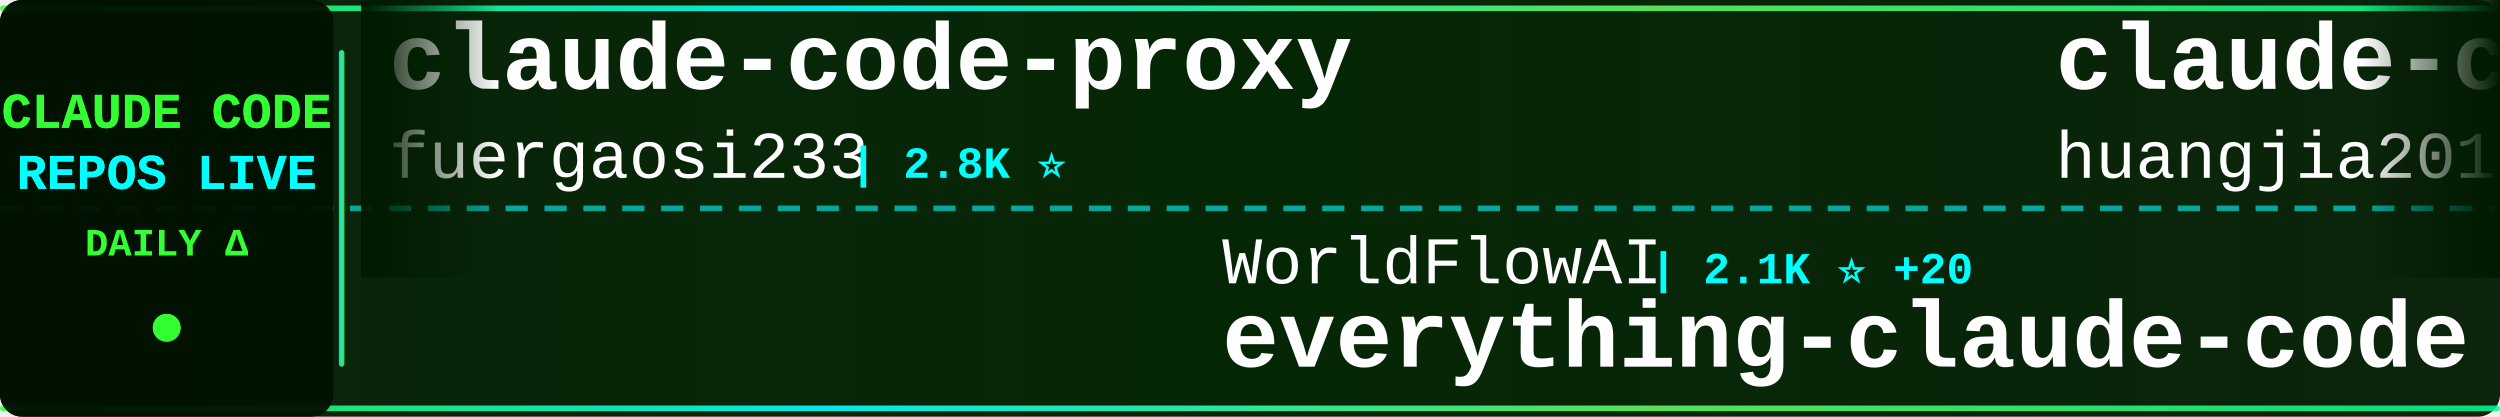
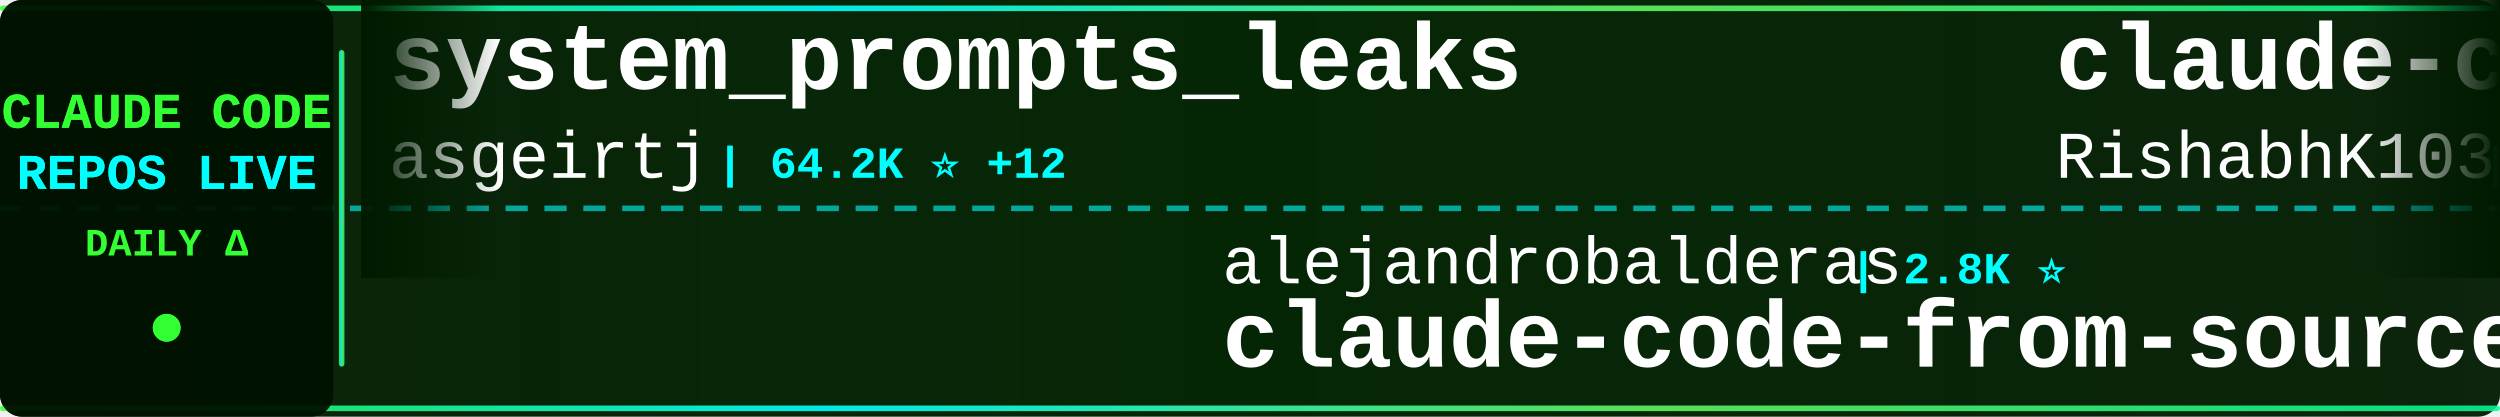
<svg xmlns="http://www.w3.org/2000/svg" width="900" height="150">
  <defs>
    <linearGradient id="tickerBg" x1="0%" y1="0%" x2="100%" y2="0%">
      <stop offset="0%" style="stop-color:#001a00;stop-opacity:0.95" />
      <stop offset="50%" style="stop-color:#002200;stop-opacity:0.98" />
      <stop offset="100%" style="stop-color:#001a00;stop-opacity:0.95" />
    </linearGradient>
    <linearGradient id="borderGrad" x1="0%" y1="0%" x2="100%" y2="0%">
      <stop offset="0%" style="stop-color:#33ff33;stop-opacity:0.85">
        <animate attributeName="stop-opacity" values="0.85;1;0.85" dur="2s" repeatCount="indefinite" />
      </stop>
      <stop offset="33%" style="stop-color:#00ffff;stop-opacity:0.9">
        <animate attributeName="stop-opacity" values="0.9;1;0.9" dur="2.2s" repeatCount="indefinite" />
      </stop>
      <stop offset="66%" style="stop-color:#66ff66;stop-opacity:0.85">
        <animate attributeName="stop-opacity" values="0.85;1;0.85" dur="1.8s" repeatCount="indefinite" />
      </stop>
      <stop offset="100%" style="stop-color:#00ff99;stop-opacity:0.85">
        <animate attributeName="stop-opacity" values="0.85;1;0.85" dur="2s" repeatCount="indefinite" />
      </stop>
    </linearGradient>
    <filter id="textGlow">
      <feGaussianBlur stdDeviation="0.1" result="coloredBlur" />
      <feMerge>
        <feMergeNode in="coloredBlur" />
        <feMergeNode in="SourceGraphic" />
      </feMerge>
    </filter>
    <filter id="metricGlow">
      <feGaussianBlur stdDeviation="0.2" result="coloredBlur" />
      <feMerge>
        <feMergeNode in="coloredBlur" />
        <feMergeNode in="SourceGraphic" />
      </feMerge>
    </filter>
    <linearGradient id="leftFade" x1="0%" y1="0%" x2="100%" y2="0%">
      <stop offset="0%" style="stop-color:#001a00;stop-opacity:1" />
      <stop offset="100%" style="stop-color:#001a00;stop-opacity:0" />
    </linearGradient>
    <linearGradient id="rightFade" x1="0%" y1="0%" x2="100%" y2="0%">
      <stop offset="0%" style="stop-color:#001a00;stop-opacity:0" />
      <stop offset="100%" style="stop-color:#001a00;stop-opacity:1" />
    </linearGradient>
  </defs>
  <rect width="900" height="150" fill="url(#tickerBg)" rx="8" />
  <rect x="0" y="2" width="900" height="2" fill="url(#borderGrad)" rx="1" />
  <rect x="0" y="146" width="900" height="2" fill="url(#borderGrad)" rx="1" />
  <line x1="0" y1="75" x2="900" y2="75" stroke="#00ffff" stroke-width="2" stroke-dasharray="8 6" opacity="0.6" />
  <rect x="0" y="0" width="120" height="150" fill="#001100" opacity="0.95" rx="8" />
  <text x="60" y="46" font-family="'Courier New', monospace" font-size="18" font-weight="bold" fill="#33ff33" text-anchor="middle" filter="url(#textGlow)">
    CLAUDE CODE
  </text>
  <text x="60" y="68" font-family="'Courier New', monospace" font-size="18" font-weight="bold" fill="#00ffff" text-anchor="middle" filter="url(#textGlow)">
    REPOS LIVE
  </text>
  <text x="60" y="92" font-family="'Courier New', monospace" font-size="14" font-weight="bold" fill="#33ff33" text-anchor="middle">
    DAILY Δ
  </text>
  <circle cx="60" cy="118" r="5" fill="#33ff33" filter="url(#metricGlow)">
    <animate attributeName="r" values="4;6;4" dur="1.5s" repeatCount="indefinite" />
    <animate attributeName="opacity" values="0.6;1;0.6" dur="1.5s" repeatCount="indefinite" />
  </circle>
  <rect x="122" y="18" width="2" height="114" fill="url(#borderGrad)" rx="1" />
  <clipPath id="tickerClip">
    <rect x="130" y="0" width="770" height="150" />
  </clipPath>
  <g clip-path="url(#tickerClip)">
    <g id="tickerItems">
      <animateTransform attributeName="transform" attributeType="XML" type="translate" from="0 0" to="-3000 0" dur="54s" repeatCount="indefinite" />
      <g transform="translate(0, 0)">
-         <text x="140" y="32" font-family="'Courier New', monospace" font-size="34" font-weight="bold" fill="#ffffff">claude-code-proxy</text>
-         <text x="140" y="64" font-family="'Courier New', monospace" font-size="24" font-weight="normal" fill="#ffffff" opacity="1.0">fuergaosi233</text>
-         <text x="306" y="64" font-family="'Courier New', monospace" font-size="16" font-weight="bold" fill="#00ffff"> | 2.8K ⭐</text>
+         <text x="140" y="32" font-family="'Courier New', monospace" font-size="34" font-weight="bold" fill="#ffffff">system_prompts_leaks</text>
+         <text x="140" y="64" font-family="'Courier New', monospace" font-size="24" font-weight="normal" fill="#ffffff" opacity="1.0">asgeirtj</text>
+         <text x="258" y="64" font-family="'Courier New', monospace" font-size="16" font-weight="bold" fill="#00ffff"> | 64.2K ⭐ +12</text>
      </g>
      <g transform="translate(300, 0)">
-         <text x="140" y="102" font-family="'Courier New', monospace" font-size="24" font-weight="normal" fill="#ffffff" opacity="1.0">WorldFlowAI</text>
-         <text x="294" y="102" font-family="'Courier New', monospace" font-size="16" font-weight="bold" fill="#00ffff"> | 2.1K ⭐ +20</text>
-         <text x="140" y="132" font-family="'Courier New', monospace" font-size="34" font-weight="bold" fill="#ffffff">everything-claude-code</text>
+         <text x="140" y="102" font-family="'Courier New', monospace" font-size="24" font-weight="normal" fill="#ffffff" opacity="1.0">alejandrobalderas</text>
+         <text x="366" y="102" font-family="'Courier New', monospace" font-size="16" font-weight="bold" fill="#00ffff"> | 2.8K ⭐</text>
+         <text x="140" y="132" font-family="'Courier New', monospace" font-size="34" font-weight="bold" fill="#ffffff">claude-code-from-source</text>
      </g>
      <g transform="translate(600, 0)">
-         <text x="140" y="32" font-family="'Courier New', monospace" font-size="34" font-weight="bold" fill="#ffffff">claude-code-engineering</text>
-         <text x="140" y="64" font-family="'Courier New', monospace" font-size="24" font-weight="normal" fill="#ffffff" opacity="1.0">huangjia2019</text>
-         <text x="306" y="64" font-family="'Courier New', monospace" font-size="16" font-weight="bold" fill="#00ffff"> | 1.1K ⭐</text>
+         <text x="140" y="32" font-family="'Courier New', monospace" font-size="34" font-weight="bold" fill="#ffffff">claude-code</text>
+         <text x="140" y="64" font-family="'Courier New', monospace" font-size="24" font-weight="normal" fill="#ffffff" opacity="1.0">RishabhK103</text>
+         <text x="294" y="64" font-family="'Courier New', monospace" font-size="16" font-weight="bold" fill="#00ffff"> | 105 ⭐</text>
      </g>
      <g transform="translate(900, 0)">
-         <text x="140" y="102" font-family="'Courier New', monospace" font-size="24" font-weight="normal" fill="#ffffff" opacity="1.0">pengchengneo</text>
-         <text x="306" y="102" font-family="'Courier New', monospace" font-size="16" font-weight="bold" fill="#00ffff"> | 1.8K ⭐</text>
-         <text x="140" y="132" font-family="'Courier New', monospace" font-size="34" font-weight="bold" fill="#ffffff">Claude-Code</text>
+         <text x="140" y="102" font-family="'Courier New', monospace" font-size="24" font-weight="normal" fill="#ffffff" opacity="1.0">SeemSeam</text>
+         <text x="258" y="102" font-family="'Courier New', monospace" font-size="16" font-weight="bold" fill="#00ffff"> | 3.5K ⭐</text>
+         <text x="140" y="132" font-family="'Courier New', monospace" font-size="34" font-weight="bold" fill="#ffffff">claude_codex_bridge</text>
      </g>
      <g transform="translate(1200, 0)">
        <text x="140" y="32" font-family="'Courier New', monospace" font-size="34" font-weight="bold" fill="#ffffff">claude-code</text>
-         <text x="140" y="64" font-family="'Courier New', monospace" font-size="24" font-weight="normal" fill="#ffffff" opacity="1.0">jarmuine</text>
-         <text x="258" y="64" font-family="'Courier New', monospace" font-size="16" font-weight="bold" fill="#00ffff"> | 2.3K ⭐</text>
+         <text x="140" y="64" font-family="'Courier New', monospace" font-size="24" font-weight="normal" fill="#ffffff" opacity="1.0">Onewon</text>
+         <text x="234" y="64" font-family="'Courier New', monospace" font-size="16" font-weight="bold" fill="#00ffff"> | 181 ⭐</text>
      </g>
      <g transform="translate(1500, 0)">
-         <text x="140" y="102" font-family="'Courier New', monospace" font-size="24" font-weight="normal" fill="#ffffff" opacity="1.0">VoltAgent</text>
-         <text x="270" y="102" font-family="'Courier New', monospace" font-size="16" font-weight="bold" fill="#00ffff"> | 24.9K ⭐ +3</text>
-         <text x="140" y="132" font-family="'Courier New', monospace" font-size="34" font-weight="bold" fill="#ffffff">awesome-claude-code-suba...</text>
+         <text x="140" y="102" font-family="'Courier New', monospace" font-size="24" font-weight="normal" fill="#ffffff" opacity="1.0">777genius</text>
+         <text x="270" y="102" font-family="'Courier New', monospace" font-size="16" font-weight="bold" fill="#00ffff"> | 930 ⭐</text>
+         <text x="140" y="132" font-family="'Courier New', monospace" font-size="34" font-weight="bold" fill="#ffffff">claude-code-source-code</text>
      </g>
      <g transform="translate(1800, 0)">
        <text x="140" y="32" font-family="'Courier New', monospace" font-size="34" font-weight="bold" fill="#ffffff">claude-code</text>
-         <text x="140" y="64" font-family="'Courier New', monospace" font-size="24" font-weight="normal" fill="#ffffff" opacity="1.0">xorespesp</text>
-         <text x="270" y="64" font-family="'Courier New', monospace" font-size="16" font-weight="bold" fill="#00ffff"> | 231 ⭐</text>
+         <text x="140" y="64" font-family="'Courier New', monospace" font-size="24" font-weight="normal" fill="#ffffff" opacity="1.0">VineeTagarwaL-code</text>
+         <text x="378" y="64" font-family="'Courier New', monospace" font-size="16" font-weight="bold" fill="#00ffff"> | 274 ⭐</text>
      </g>
      <g transform="translate(2100, 0)">
-         <text x="140" y="102" font-family="'Courier New', monospace" font-size="24" font-weight="normal" fill="#ffffff" opacity="1.0">davila7</text>
-         <text x="246" y="102" font-family="'Courier New', monospace" font-size="16" font-weight="bold" fill="#00ffff"> | 30.5K ⭐ +2</text>
-         <text x="140" y="132" font-family="'Courier New', monospace" font-size="34" font-weight="bold" fill="#ffffff">claude-code-templates</text>
+         <text x="140" y="102" font-family="'Courier New', monospace" font-size="24" font-weight="normal" fill="#ffffff" opacity="1.0">Tinkeringg-Lab</text>
+         <text x="330" y="102" font-family="'Courier New', monospace" font-size="16" font-weight="bold" fill="#00ffff"> | 212 ⭐</text>
+         <text x="140" y="132" font-family="'Courier New', monospace" font-size="34" font-weight="bold" fill="#ffffff">claude-code</text>
      </g>
      <g transform="translate(2400, 0)">
-         <text x="140" y="32" font-family="'Courier New', monospace" font-size="34" font-weight="bold" fill="#ffffff">claude-code-prompts</text>
-         <text x="140" y="64" font-family="'Courier New', monospace" font-size="24" font-weight="normal" fill="#ffffff" opacity="1.0">repowise-dev</text>
-         <text x="306" y="64" font-family="'Courier New', monospace" font-size="16" font-weight="bold" fill="#00ffff"> | 1.2K ⭐</text>
+         <text x="140" y="32" font-family="'Courier New', monospace" font-size="34" font-weight="bold" fill="#ffffff">learn-claude-code</text>
+         <text x="140" y="64" font-family="'Courier New', monospace" font-size="24" font-weight="normal" fill="#ffffff" opacity="1.0">shareAI-lab</text>
+         <text x="294" y="64" font-family="'Courier New', monospace" font-size="16" font-weight="bold" fill="#00ffff"> | 76.1K ⭐ +4</text>
      </g>
      <g transform="translate(2700, 0)">
-         <text x="140" y="102" font-family="'Courier New', monospace" font-size="24" font-weight="normal" fill="#ffffff" opacity="1.0">jqueryscript</text>
-         <text x="306" y="102" font-family="'Courier New', monospace" font-size="16" font-weight="bold" fill="#00ffff"> | 508 ⭐</text>
-         <text x="140" y="132" font-family="'Courier New', monospace" font-size="34" font-weight="bold" fill="#ffffff">awesome-claude-code</text>
+         <text x="140" y="102" font-family="'Courier New', monospace" font-size="24" font-weight="normal" fill="#ffffff" opacity="1.0">digitalsamba</text>
+         <text x="306" y="102" font-family="'Courier New', monospace" font-size="16" font-weight="bold" fill="#00ffff"> | 2.0K ⭐ +1</text>
+         <text x="140" y="132" font-family="'Courier New', monospace" font-size="34" font-weight="bold" fill="#ffffff">claude-code-video-toolki...</text>
      </g>
      <g transform="translate(3000, 0)">
-         <text x="140" y="32" font-family="'Courier New', monospace" font-size="34" font-weight="bold" fill="#ffffff">claude-code-proxy</text>
-         <text x="140" y="64" font-family="'Courier New', monospace" font-size="24" font-weight="normal" fill="#ffffff" opacity="1.0">fuergaosi233</text>
-         <text x="306" y="64" font-family="'Courier New', monospace" font-size="16" font-weight="bold" fill="#00ffff"> | 2.8K ⭐</text>
+         <text x="140" y="32" font-family="'Courier New', monospace" font-size="34" font-weight="bold" fill="#ffffff">system_prompts_leaks</text>
+         <text x="140" y="64" font-family="'Courier New', monospace" font-size="24" font-weight="normal" fill="#ffffff" opacity="1.0">asgeirtj</text>
+         <text x="258" y="64" font-family="'Courier New', monospace" font-size="16" font-weight="bold" fill="#00ffff"> | 64.2K ⭐ +12</text>
      </g>
      <g transform="translate(3300, 0)">
-         <text x="140" y="102" font-family="'Courier New', monospace" font-size="24" font-weight="normal" fill="#ffffff" opacity="1.0">WorldFlowAI</text>
-         <text x="294" y="102" font-family="'Courier New', monospace" font-size="16" font-weight="bold" fill="#00ffff"> | 2.1K ⭐ +20</text>
-         <text x="140" y="132" font-family="'Courier New', monospace" font-size="34" font-weight="bold" fill="#ffffff">everything-claude-code</text>
+         <text x="140" y="102" font-family="'Courier New', monospace" font-size="24" font-weight="normal" fill="#ffffff" opacity="1.0">alejandrobalderas</text>
+         <text x="366" y="102" font-family="'Courier New', monospace" font-size="16" font-weight="bold" fill="#00ffff"> | 2.8K ⭐</text>
+         <text x="140" y="132" font-family="'Courier New', monospace" font-size="34" font-weight="bold" fill="#ffffff">claude-code-from-source</text>
      </g>
      <g transform="translate(3600, 0)">
-         <text x="140" y="32" font-family="'Courier New', monospace" font-size="34" font-weight="bold" fill="#ffffff">claude-code-engineering</text>
-         <text x="140" y="64" font-family="'Courier New', monospace" font-size="24" font-weight="normal" fill="#ffffff" opacity="1.0">huangjia2019</text>
-         <text x="306" y="64" font-family="'Courier New', monospace" font-size="16" font-weight="bold" fill="#00ffff"> | 1.1K ⭐</text>
+         <text x="140" y="32" font-family="'Courier New', monospace" font-size="34" font-weight="bold" fill="#ffffff">claude-code</text>
+         <text x="140" y="64" font-family="'Courier New', monospace" font-size="24" font-weight="normal" fill="#ffffff" opacity="1.0">RishabhK103</text>
+         <text x="294" y="64" font-family="'Courier New', monospace" font-size="16" font-weight="bold" fill="#00ffff"> | 105 ⭐</text>
      </g>
      <g transform="translate(3900, 0)">
-         <text x="140" y="102" font-family="'Courier New', monospace" font-size="24" font-weight="normal" fill="#ffffff" opacity="1.0">pengchengneo</text>
-         <text x="306" y="102" font-family="'Courier New', monospace" font-size="16" font-weight="bold" fill="#00ffff"> | 1.8K ⭐</text>
-         <text x="140" y="132" font-family="'Courier New', monospace" font-size="34" font-weight="bold" fill="#ffffff">Claude-Code</text>
+         <text x="140" y="102" font-family="'Courier New', monospace" font-size="24" font-weight="normal" fill="#ffffff" opacity="1.0">SeemSeam</text>
+         <text x="258" y="102" font-family="'Courier New', monospace" font-size="16" font-weight="bold" fill="#00ffff"> | 3.5K ⭐</text>
+         <text x="140" y="132" font-family="'Courier New', monospace" font-size="34" font-weight="bold" fill="#ffffff">claude_codex_bridge</text>
      </g>
    </g>
  </g>
  <rect x="130" y="0" width="50" height="100" fill="url(#leftFade)" />
  <rect x="850" y="0" width="50" height="100" fill="url(#rightFade)" />
</svg>
